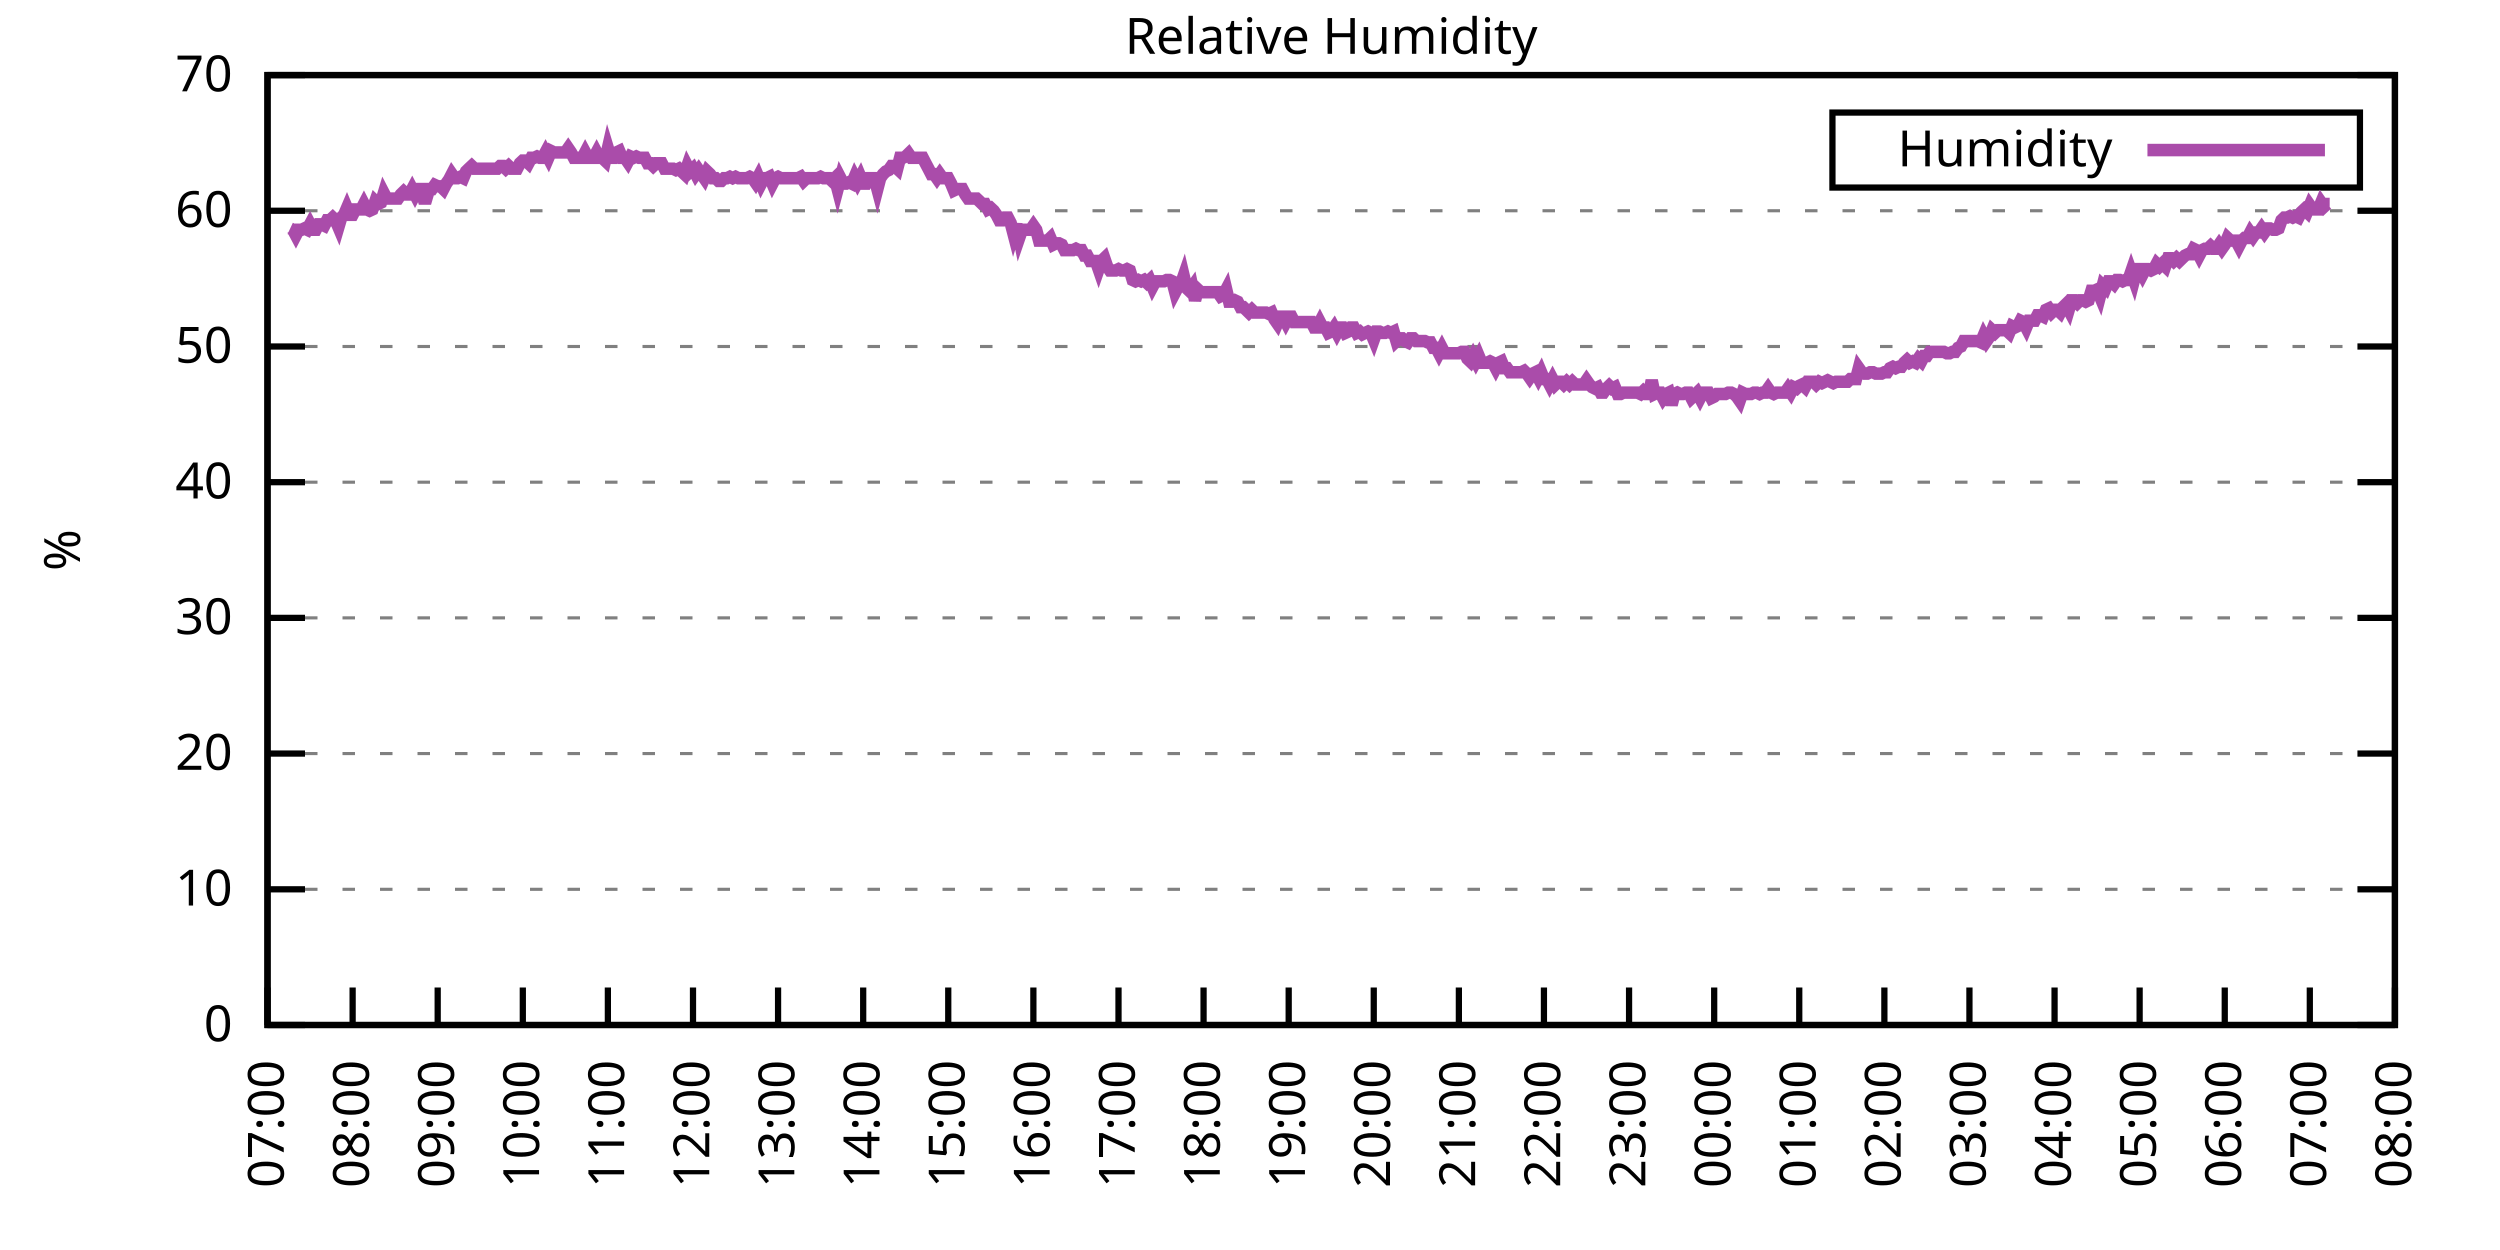
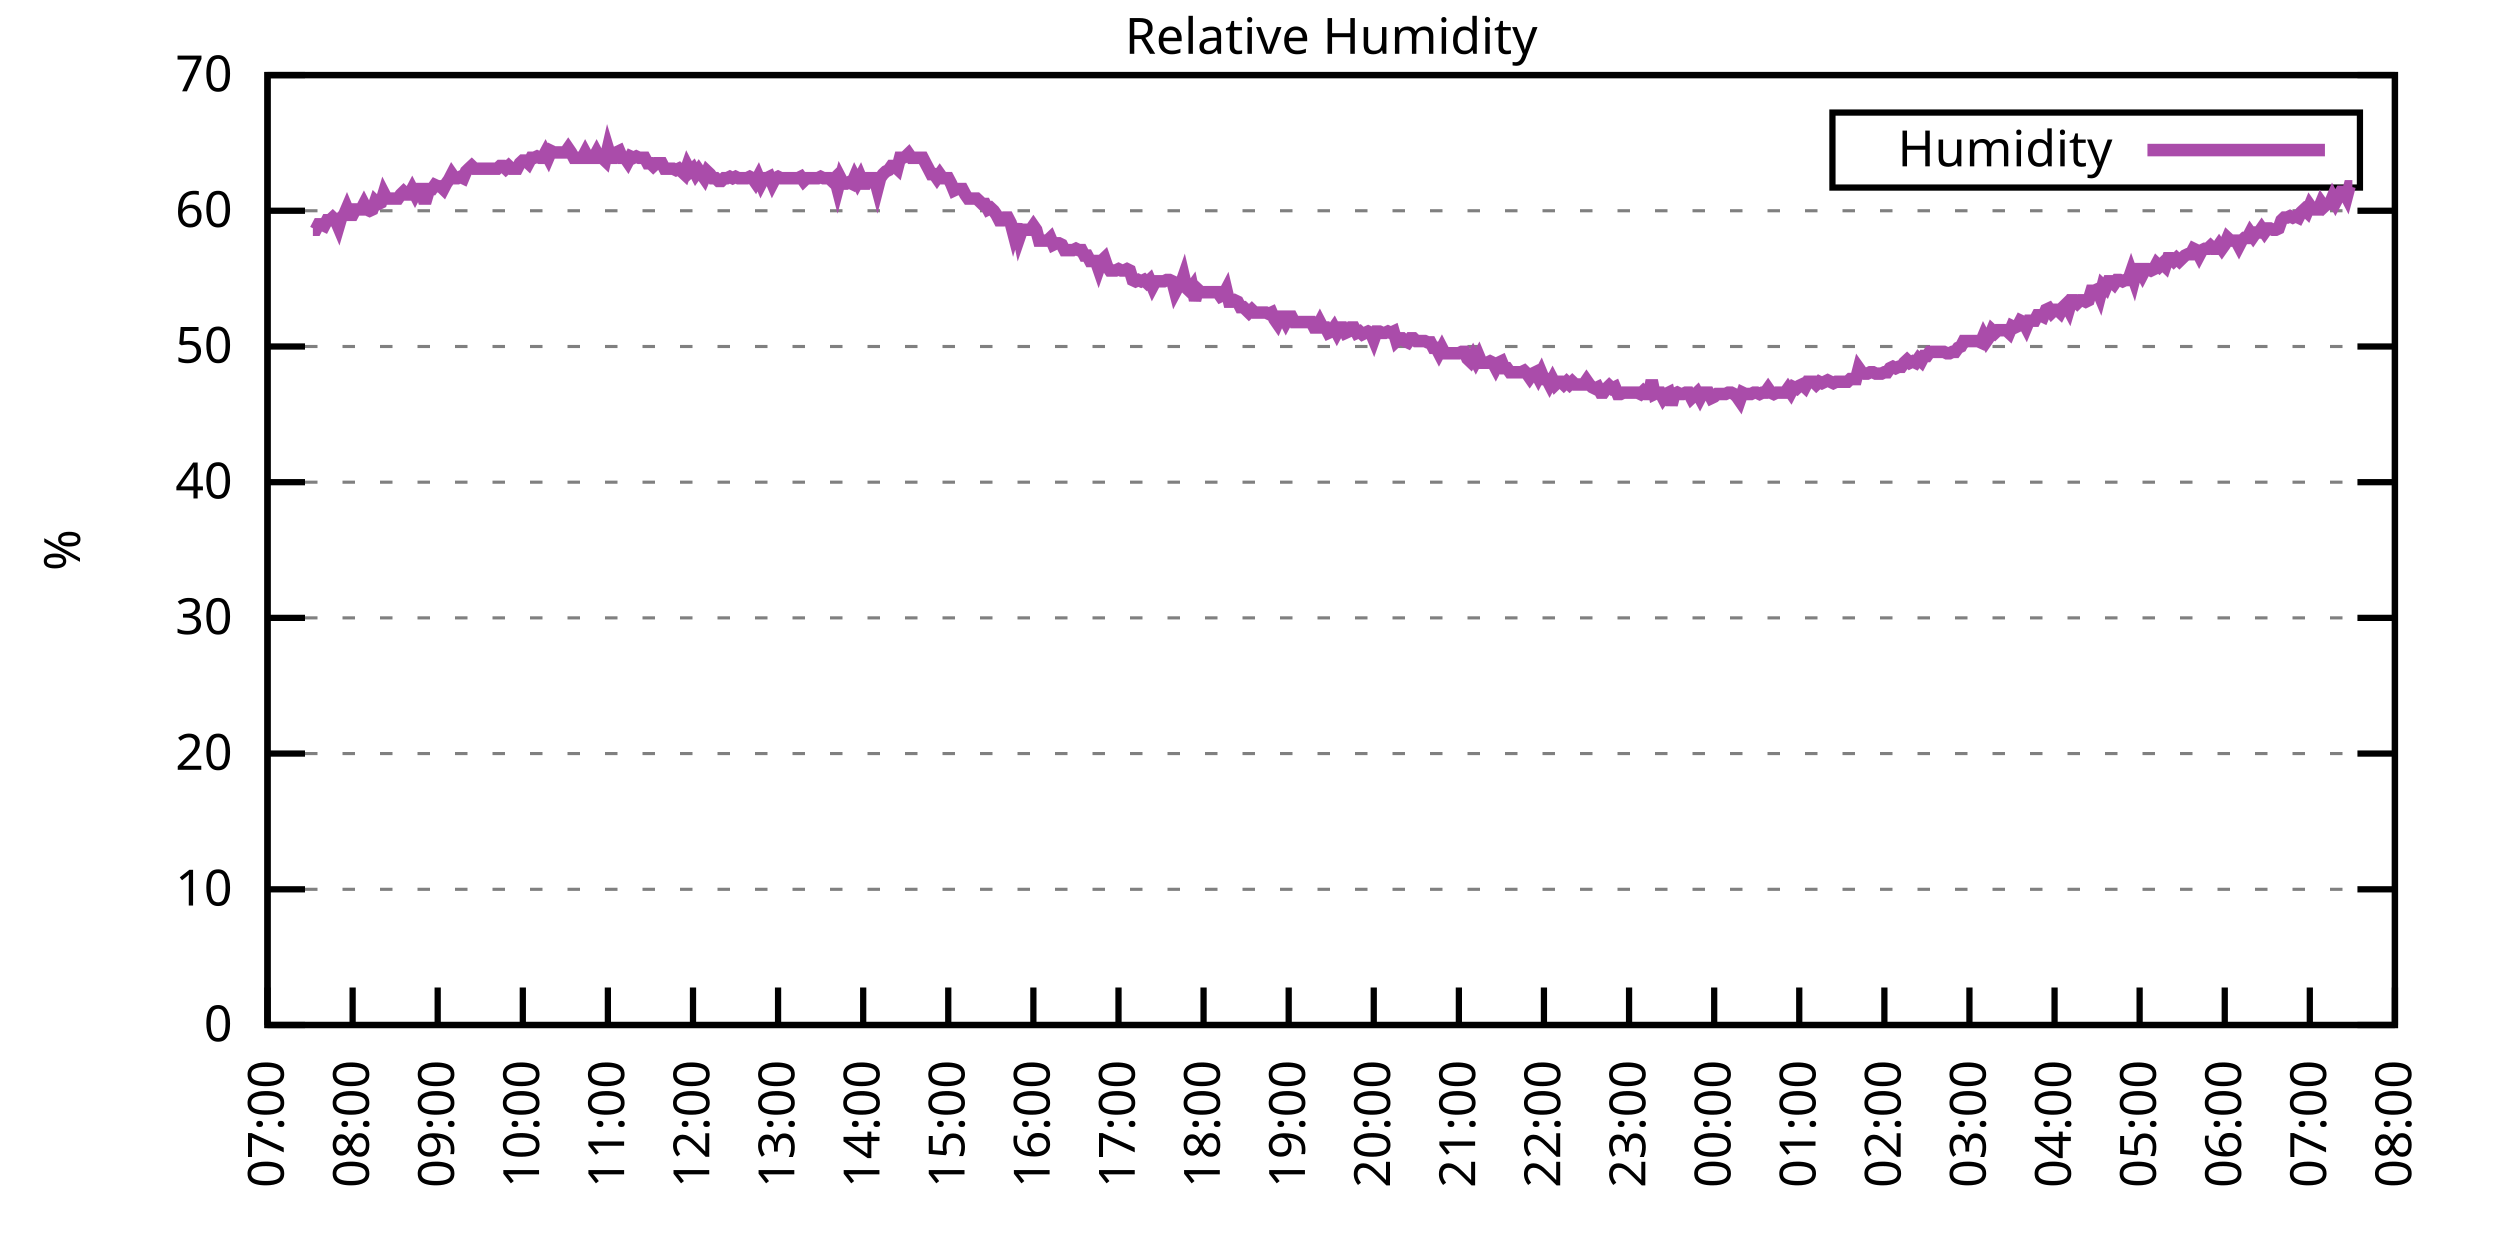
<svg xmlns="http://www.w3.org/2000/svg" xmlns:xlink="http://www.w3.org/1999/xlink" width="400" height="200" viewBox="0 0 400 200">
  <g id="gnuplot_canvas">
    <rect x="0" y="0" width="400" height="200" fill="none" />
    <defs>
      <circle id="gpDot" r="0.5" stroke-width="0.5" stroke="currentColor" />
      <path id="gpPt0" stroke-width="0.333" stroke="currentColor" d="M-1,0 h2 M0,-1 v2" />
      <path id="gpPt1" stroke-width="0.333" stroke="currentColor" d="M-1,-1 L1,1 M1,-1 L-1,1" />
      <path id="gpPt2" stroke-width="0.333" stroke="currentColor" d="M-1,0 L1,0 M0,-1 L0,1 M-1,-1 L1,1 M-1,1 L1,-1" />
      <rect id="gpPt3" stroke-width="0.333" stroke="currentColor" x="-1" y="-1" width="2" height="2" />
      <rect id="gpPt4" stroke-width="0.333" stroke="currentColor" fill="currentColor" x="-1" y="-1" width="2" height="2" />
      <circle id="gpPt5" stroke-width="0.333" stroke="currentColor" cx="0" cy="0" r="1" />
      <use xlink:href="#gpPt5" id="gpPt6" fill="currentColor" stroke="none" />
      <path id="gpPt7" stroke-width="0.333" stroke="currentColor" d="M0,-1.33 L-1.33,0.67 L1.33,0.67 z" />
      <use xlink:href="#gpPt7" id="gpPt8" fill="currentColor" stroke="none" />
      <use xlink:href="#gpPt7" id="gpPt9" stroke="currentColor" transform="rotate(180)" />
      <use xlink:href="#gpPt9" id="gpPt10" fill="currentColor" stroke="none" />
      <use xlink:href="#gpPt3" id="gpPt11" stroke="currentColor" transform="rotate(45)" />
      <use xlink:href="#gpPt11" id="gpPt12" fill="currentColor" stroke="none" />
      <path id="gpPt13" stroke-width="0.333" stroke="currentColor" d="M0,1.330 L1.265,0.411 L0.782,-1.067 L-0.782,-1.076 L-1.265,0.411 z" />
      <use xlink:href="#gpPt13" id="gpPt14" fill="currentColor" stroke="none" />
      <filter id="textbox" filterUnits="objectBoundingBox" x="0" y="0" height="1" width="1">
        <feFlood flood-color="white" flood-opacity="1" result="bgnd" />
        <feComposite in="SourceGraphic" in2="bgnd" operator="atop" />
      </filter>
      <filter id="greybox" filterUnits="objectBoundingBox" x="0" y="0" height="1" width="1">
        <feFlood flood-color="lightgrey" flood-opacity="1" result="grey" />
        <feComposite in="SourceGraphic" in2="grey" operator="atop" />
      </filter>
    </defs>
    <g fill="none" color="white" stroke="currentColor" stroke-width="1.00" stroke-linecap="butt" stroke-linejoin="miter">
</g>
    <g fill="none" color="black" stroke="currentColor" stroke-width="1.00" stroke-linecap="butt" stroke-linejoin="miter">
      <g stroke="none" shape-rendering="crispEdges">
        <polygon fill="rgb(255, 255, 255)" points="42.80,164.00 383.18,164.00 383.18,12.02 42.80,12.02 " />
      </g>
    </g>
    <g fill="none" color="black" stroke="currentColor" stroke-width="1.00" stroke-linecap="butt" stroke-linejoin="miter">
</g>
    <g fill="none" color="black" stroke="black" stroke-width="0.50" stroke-linecap="butt" stroke-linejoin="miter">
</g>
    <g fill="none" color="gray" stroke="currentColor" stroke-width="0.50" stroke-linecap="butt" stroke-linejoin="miter">
      <path stroke="gray" stroke-dasharray="2,4" class="gridline" d="M42.80,164.00 L383.19,164.00  " />
    </g>
    <g fill="none" color="gray" stroke="gray" stroke-width="1.00" stroke-linecap="butt" stroke-linejoin="miter">
</g>
    <g fill="none" color="black" stroke="currentColor" stroke-width="1.00" stroke-linecap="butt" stroke-linejoin="miter">
      <path stroke="black" d="M42.80,164.00 L48.80,164.00 M383.19,164.00 L377.19,164.00  " />
      <g transform="translate(37.20,166.60)" stroke="none" fill="black" font-family="Sans" font-size="8.00" text-anchor="end">
        <text>
          <tspan font-family="Sans"> 0</tspan>
        </text>
      </g>
    </g>
    <g fill="none" color="black" stroke="currentColor" stroke-width="1.00" stroke-linecap="butt" stroke-linejoin="miter">
</g>
    <g fill="none" color="black" stroke="black" stroke-width="0.50" stroke-linecap="butt" stroke-linejoin="miter">
</g>
    <g fill="none" color="gray" stroke="currentColor" stroke-width="0.50" stroke-linecap="butt" stroke-linejoin="miter">
      <path stroke="gray" stroke-dasharray="2,4" class="gridline" d="M42.80,142.29 L383.19,142.29  " />
    </g>
    <g fill="none" color="gray" stroke="gray" stroke-width="1.00" stroke-linecap="butt" stroke-linejoin="miter">
</g>
    <g fill="none" color="black" stroke="currentColor" stroke-width="1.00" stroke-linecap="butt" stroke-linejoin="miter">
      <path stroke="black" d="M42.80,142.29 L48.80,142.29 M383.19,142.29 L377.19,142.29  " />
      <g transform="translate(37.20,144.89)" stroke="none" fill="black" font-family="Sans" font-size="8.00" text-anchor="end">
        <text>
          <tspan font-family="Sans"> 10</tspan>
        </text>
      </g>
    </g>
    <g fill="none" color="black" stroke="currentColor" stroke-width="1.00" stroke-linecap="butt" stroke-linejoin="miter">
</g>
    <g fill="none" color="black" stroke="black" stroke-width="0.50" stroke-linecap="butt" stroke-linejoin="miter">
</g>
    <g fill="none" color="gray" stroke="currentColor" stroke-width="0.50" stroke-linecap="butt" stroke-linejoin="miter">
      <path stroke="gray" stroke-dasharray="2,4" class="gridline" d="M42.80,120.57 L383.19,120.57  " />
    </g>
    <g fill="none" color="gray" stroke="gray" stroke-width="1.00" stroke-linecap="butt" stroke-linejoin="miter">
</g>
    <g fill="none" color="black" stroke="currentColor" stroke-width="1.00" stroke-linecap="butt" stroke-linejoin="miter">
      <path stroke="black" d="M42.80,120.57 L48.80,120.57 M383.19,120.57 L377.19,120.57  " />
      <g transform="translate(37.20,123.17)" stroke="none" fill="black" font-family="Sans" font-size="8.00" text-anchor="end">
        <text>
          <tspan font-family="Sans"> 20</tspan>
        </text>
      </g>
    </g>
    <g fill="none" color="black" stroke="currentColor" stroke-width="1.00" stroke-linecap="butt" stroke-linejoin="miter">
</g>
    <g fill="none" color="black" stroke="black" stroke-width="0.50" stroke-linecap="butt" stroke-linejoin="miter">
</g>
    <g fill="none" color="gray" stroke="currentColor" stroke-width="0.50" stroke-linecap="butt" stroke-linejoin="miter">
      <path stroke="gray" stroke-dasharray="2,4" class="gridline" d="M42.80,98.86 L383.19,98.86  " />
    </g>
    <g fill="none" color="gray" stroke="gray" stroke-width="1.00" stroke-linecap="butt" stroke-linejoin="miter">
</g>
    <g fill="none" color="black" stroke="currentColor" stroke-width="1.00" stroke-linecap="butt" stroke-linejoin="miter">
      <path stroke="black" d="M42.80,98.86 L48.80,98.86 M383.19,98.86 L377.19,98.86  " />
      <g transform="translate(37.20,101.46)" stroke="none" fill="black" font-family="Sans" font-size="8.00" text-anchor="end">
        <text>
          <tspan font-family="Sans"> 30</tspan>
        </text>
      </g>
    </g>
    <g fill="none" color="black" stroke="currentColor" stroke-width="1.00" stroke-linecap="butt" stroke-linejoin="miter">
</g>
    <g fill="none" color="black" stroke="black" stroke-width="0.50" stroke-linecap="butt" stroke-linejoin="miter">
</g>
    <g fill="none" color="gray" stroke="currentColor" stroke-width="0.50" stroke-linecap="butt" stroke-linejoin="miter">
      <path stroke="gray" stroke-dasharray="2,4" class="gridline" d="M42.80,77.15 L383.19,77.15  " />
    </g>
    <g fill="none" color="gray" stroke="gray" stroke-width="1.00" stroke-linecap="butt" stroke-linejoin="miter">
</g>
    <g fill="none" color="black" stroke="currentColor" stroke-width="1.00" stroke-linecap="butt" stroke-linejoin="miter">
      <path stroke="black" d="M42.80,77.15 L48.80,77.15 M383.19,77.15 L377.19,77.15  " />
      <g transform="translate(37.20,79.75)" stroke="none" fill="black" font-family="Sans" font-size="8.00" text-anchor="end">
        <text>
          <tspan font-family="Sans"> 40</tspan>
        </text>
      </g>
    </g>
    <g fill="none" color="black" stroke="currentColor" stroke-width="1.00" stroke-linecap="butt" stroke-linejoin="miter">
</g>
    <g fill="none" color="black" stroke="black" stroke-width="0.50" stroke-linecap="butt" stroke-linejoin="miter">
</g>
    <g fill="none" color="gray" stroke="currentColor" stroke-width="0.50" stroke-linecap="butt" stroke-linejoin="miter">
      <path stroke="gray" stroke-dasharray="2,4" class="gridline" d="M42.80,55.44 L383.19,55.44  " />
    </g>
    <g fill="none" color="gray" stroke="gray" stroke-width="1.00" stroke-linecap="butt" stroke-linejoin="miter">
</g>
    <g fill="none" color="black" stroke="currentColor" stroke-width="1.00" stroke-linecap="butt" stroke-linejoin="miter">
      <path stroke="black" d="M42.80,55.44 L48.80,55.44 M383.19,55.44 L377.19,55.44  " />
      <g transform="translate(37.20,58.04)" stroke="none" fill="black" font-family="Sans" font-size="8.00" text-anchor="end">
        <text>
          <tspan font-family="Sans"> 50</tspan>
        </text>
      </g>
    </g>
    <g fill="none" color="black" stroke="currentColor" stroke-width="1.00" stroke-linecap="butt" stroke-linejoin="miter">
</g>
    <g fill="none" color="black" stroke="black" stroke-width="0.50" stroke-linecap="butt" stroke-linejoin="miter">
</g>
    <g fill="none" color="gray" stroke="currentColor" stroke-width="0.50" stroke-linecap="butt" stroke-linejoin="miter">
      <path stroke="gray" stroke-dasharray="2,4" class="gridline" d="M42.80,33.72 L383.19,33.72  " />
    </g>
    <g fill="none" color="gray" stroke="gray" stroke-width="1.00" stroke-linecap="butt" stroke-linejoin="miter">
</g>
    <g fill="none" color="black" stroke="currentColor" stroke-width="1.00" stroke-linecap="butt" stroke-linejoin="miter">
      <path stroke="black" d="M42.80,33.72 L48.80,33.72 M383.19,33.72 L377.19,33.72  " />
      <g transform="translate(37.20,36.32)" stroke="none" fill="black" font-family="Sans" font-size="8.00" text-anchor="end">
        <text>
          <tspan font-family="Sans"> 60</tspan>
        </text>
      </g>
    </g>
    <g fill="none" color="black" stroke="currentColor" stroke-width="1.00" stroke-linecap="butt" stroke-linejoin="miter">
</g>
    <g fill="none" color="black" stroke="black" stroke-width="0.50" stroke-linecap="butt" stroke-linejoin="miter">
</g>
    <g fill="none" color="gray" stroke="currentColor" stroke-width="0.50" stroke-linecap="butt" stroke-linejoin="miter">
      <path stroke="gray" stroke-dasharray="2,4" class="gridline" d="M42.80,12.01 L383.19,12.01  " />
    </g>
    <g fill="none" color="gray" stroke="gray" stroke-width="1.00" stroke-linecap="butt" stroke-linejoin="miter">
</g>
    <g fill="none" color="black" stroke="currentColor" stroke-width="1.00" stroke-linecap="butt" stroke-linejoin="miter">
      <path stroke="black" d="M42.80,12.01 L48.80,12.01 M383.19,12.01 L377.19,12.01  " />
      <g transform="translate(37.20,14.61)" stroke="none" fill="black" font-family="Sans" font-size="8.00" text-anchor="end">
        <text>
          <tspan font-family="Sans"> 70</tspan>
        </text>
      </g>
    </g>
    <g fill="none" color="black" stroke="currentColor" stroke-width="1.00" stroke-linecap="butt" stroke-linejoin="miter">
      <path stroke="black" d="M42.80,164.00 L42.80,158.00  " />
      <g transform="translate(45.40,169.60) rotate(270.00)" stroke="none" fill="black" font-family="Sans" font-size="8.00" text-anchor="end">
        <text>
          <tspan font-family="Sans">07:00</tspan>
        </text>
      </g>
    </g>
    <g fill="none" color="black" stroke="currentColor" stroke-width="1.00" stroke-linecap="butt" stroke-linejoin="miter">
      <path stroke="black" d="M56.42,164.00 L56.42,158.00  " />
      <g transform="translate(59.02,169.60) rotate(270.00)" stroke="none" fill="black" font-family="Sans" font-size="8.00" text-anchor="end">
        <text>
          <tspan font-family="Sans">08:00</tspan>
        </text>
      </g>
    </g>
    <g fill="none" color="black" stroke="currentColor" stroke-width="1.00" stroke-linecap="butt" stroke-linejoin="miter">
      <path stroke="black" d="M70.03,164.00 L70.03,158.00  " />
      <g transform="translate(72.63,169.60) rotate(270.00)" stroke="none" fill="black" font-family="Sans" font-size="8.00" text-anchor="end">
        <text>
          <tspan font-family="Sans">09:00</tspan>
        </text>
      </g>
    </g>
    <g fill="none" color="black" stroke="currentColor" stroke-width="1.00" stroke-linecap="butt" stroke-linejoin="miter">
      <path stroke="black" d="M83.65,164.00 L83.65,158.00  " />
      <g transform="translate(86.25,169.60) rotate(270.00)" stroke="none" fill="black" font-family="Sans" font-size="8.00" text-anchor="end">
        <text>
          <tspan font-family="Sans">10:00</tspan>
        </text>
      </g>
    </g>
    <g fill="none" color="black" stroke="currentColor" stroke-width="1.00" stroke-linecap="butt" stroke-linejoin="miter">
      <path stroke="black" d="M97.26,164.00 L97.26,158.00  " />
      <g transform="translate(99.86,169.60) rotate(270.00)" stroke="none" fill="black" font-family="Sans" font-size="8.00" text-anchor="end">
        <text>
          <tspan font-family="Sans">11:00</tspan>
        </text>
      </g>
    </g>
    <g fill="none" color="black" stroke="currentColor" stroke-width="1.00" stroke-linecap="butt" stroke-linejoin="miter">
      <path stroke="black" d="M110.88,164.00 L110.88,158.00  " />
      <g transform="translate(113.48,169.60) rotate(270.00)" stroke="none" fill="black" font-family="Sans" font-size="8.00" text-anchor="end">
        <text>
          <tspan font-family="Sans">12:00</tspan>
        </text>
      </g>
    </g>
    <g fill="none" color="black" stroke="currentColor" stroke-width="1.00" stroke-linecap="butt" stroke-linejoin="miter">
      <path stroke="black" d="M124.49,164.00 L124.49,158.00  " />
      <g transform="translate(127.09,169.60) rotate(270.00)" stroke="none" fill="black" font-family="Sans" font-size="8.00" text-anchor="end">
        <text>
          <tspan font-family="Sans">13:00</tspan>
        </text>
      </g>
    </g>
    <g fill="none" color="black" stroke="currentColor" stroke-width="1.00" stroke-linecap="butt" stroke-linejoin="miter">
      <path stroke="black" d="M138.11,164.00 L138.11,158.00  " />
      <g transform="translate(140.71,169.60) rotate(270.00)" stroke="none" fill="black" font-family="Sans" font-size="8.00" text-anchor="end">
        <text>
          <tspan font-family="Sans">14:00</tspan>
        </text>
      </g>
    </g>
    <g fill="none" color="black" stroke="currentColor" stroke-width="1.00" stroke-linecap="butt" stroke-linejoin="miter">
      <path stroke="black" d="M151.72,164.00 L151.72,158.00  " />
      <g transform="translate(154.32,169.60) rotate(270.00)" stroke="none" fill="black" font-family="Sans" font-size="8.00" text-anchor="end">
        <text>
          <tspan font-family="Sans">15:00</tspan>
        </text>
      </g>
    </g>
    <g fill="none" color="black" stroke="currentColor" stroke-width="1.00" stroke-linecap="butt" stroke-linejoin="miter">
      <path stroke="black" d="M165.34,164.00 L165.34,158.00  " />
      <g transform="translate(167.94,169.60) rotate(270.00)" stroke="none" fill="black" font-family="Sans" font-size="8.00" text-anchor="end">
        <text>
          <tspan font-family="Sans">16:00</tspan>
        </text>
      </g>
    </g>
    <g fill="none" color="black" stroke="currentColor" stroke-width="1.00" stroke-linecap="butt" stroke-linejoin="miter">
      <path stroke="black" d="M178.96,164.00 L178.96,158.00  " />
      <g transform="translate(181.56,169.60) rotate(270.00)" stroke="none" fill="black" font-family="Sans" font-size="8.00" text-anchor="end">
        <text>
          <tspan font-family="Sans">17:00</tspan>
        </text>
      </g>
    </g>
    <g fill="none" color="black" stroke="currentColor" stroke-width="1.00" stroke-linecap="butt" stroke-linejoin="miter">
      <path stroke="black" d="M192.57,164.00 L192.57,158.00  " />
      <g transform="translate(195.17,169.60) rotate(270.00)" stroke="none" fill="black" font-family="Sans" font-size="8.00" text-anchor="end">
        <text>
          <tspan font-family="Sans">18:00</tspan>
        </text>
      </g>
    </g>
    <g fill="none" color="black" stroke="currentColor" stroke-width="1.00" stroke-linecap="butt" stroke-linejoin="miter">
      <path stroke="black" d="M206.19,164.00 L206.19,158.00  " />
      <g transform="translate(208.79,169.60) rotate(270.00)" stroke="none" fill="black" font-family="Sans" font-size="8.00" text-anchor="end">
        <text>
          <tspan font-family="Sans">19:00</tspan>
        </text>
      </g>
    </g>
    <g fill="none" color="black" stroke="currentColor" stroke-width="1.00" stroke-linecap="butt" stroke-linejoin="miter">
      <path stroke="black" d="M219.80,164.00 L219.80,158.00  " />
      <g transform="translate(222.40,169.60) rotate(270.00)" stroke="none" fill="black" font-family="Sans" font-size="8.00" text-anchor="end">
        <text>
          <tspan font-family="Sans">20:00</tspan>
        </text>
      </g>
    </g>
    <g fill="none" color="black" stroke="currentColor" stroke-width="1.00" stroke-linecap="butt" stroke-linejoin="miter">
      <path stroke="black" d="M233.42,164.00 L233.42,158.00  " />
      <g transform="translate(236.02,169.60) rotate(270.00)" stroke="none" fill="black" font-family="Sans" font-size="8.00" text-anchor="end">
        <text>
          <tspan font-family="Sans">21:00</tspan>
        </text>
      </g>
    </g>
    <g fill="none" color="black" stroke="currentColor" stroke-width="1.00" stroke-linecap="butt" stroke-linejoin="miter">
      <path stroke="black" d="M247.03,164.00 L247.03,158.00  " />
      <g transform="translate(249.63,169.60) rotate(270.00)" stroke="none" fill="black" font-family="Sans" font-size="8.00" text-anchor="end">
        <text>
          <tspan font-family="Sans">22:00</tspan>
        </text>
      </g>
    </g>
    <g fill="none" color="black" stroke="currentColor" stroke-width="1.00" stroke-linecap="butt" stroke-linejoin="miter">
      <path stroke="black" d="M260.65,164.00 L260.65,158.00  " />
      <g transform="translate(263.25,169.60) rotate(270.00)" stroke="none" fill="black" font-family="Sans" font-size="8.00" text-anchor="end">
        <text>
          <tspan font-family="Sans">23:00</tspan>
        </text>
      </g>
    </g>
    <g fill="none" color="black" stroke="currentColor" stroke-width="1.00" stroke-linecap="butt" stroke-linejoin="miter">
      <path stroke="black" d="M274.27,164.00 L274.27,158.00  " />
      <g transform="translate(276.87,169.60) rotate(270.00)" stroke="none" fill="black" font-family="Sans" font-size="8.00" text-anchor="end">
        <text>
          <tspan font-family="Sans">00:00</tspan>
        </text>
      </g>
    </g>
    <g fill="none" color="black" stroke="currentColor" stroke-width="1.00" stroke-linecap="butt" stroke-linejoin="miter">
      <path stroke="black" d="M287.88,164.00 L287.88,158.00  " />
      <g transform="translate(290.48,169.60) rotate(270.00)" stroke="none" fill="black" font-family="Sans" font-size="8.00" text-anchor="end">
        <text>
          <tspan font-family="Sans">01:00</tspan>
        </text>
      </g>
    </g>
    <g fill="none" color="black" stroke="currentColor" stroke-width="1.00" stroke-linecap="butt" stroke-linejoin="miter">
      <path stroke="black" d="M301.50,164.00 L301.50,158.00  " />
      <g transform="translate(304.10,169.60) rotate(270.00)" stroke="none" fill="black" font-family="Sans" font-size="8.00" text-anchor="end">
        <text>
          <tspan font-family="Sans">02:00</tspan>
        </text>
      </g>
    </g>
    <g fill="none" color="black" stroke="currentColor" stroke-width="1.00" stroke-linecap="butt" stroke-linejoin="miter">
      <path stroke="black" d="M315.11,164.00 L315.11,158.00  " />
      <g transform="translate(317.71,169.60) rotate(270.00)" stroke="none" fill="black" font-family="Sans" font-size="8.00" text-anchor="end">
        <text>
          <tspan font-family="Sans">03:00</tspan>
        </text>
      </g>
    </g>
    <g fill="none" color="black" stroke="currentColor" stroke-width="1.00" stroke-linecap="butt" stroke-linejoin="miter">
      <path stroke="black" d="M328.73,164.00 L328.73,158.00  " />
      <g transform="translate(331.33,169.60) rotate(270.00)" stroke="none" fill="black" font-family="Sans" font-size="8.00" text-anchor="end">
        <text>
          <tspan font-family="Sans">04:00</tspan>
        </text>
      </g>
    </g>
    <g fill="none" color="black" stroke="currentColor" stroke-width="1.00" stroke-linecap="butt" stroke-linejoin="miter">
      <path stroke="black" d="M342.34,164.00 L342.34,158.00  " />
      <g transform="translate(344.94,169.60) rotate(270.00)" stroke="none" fill="black" font-family="Sans" font-size="8.00" text-anchor="end">
        <text>
          <tspan font-family="Sans">05:00</tspan>
        </text>
      </g>
    </g>
    <g fill="none" color="black" stroke="currentColor" stroke-width="1.00" stroke-linecap="butt" stroke-linejoin="miter">
      <path stroke="black" d="M355.96,164.00 L355.96,158.00  " />
      <g transform="translate(358.56,169.60) rotate(270.00)" stroke="none" fill="black" font-family="Sans" font-size="8.00" text-anchor="end">
        <text>
          <tspan font-family="Sans">06:00</tspan>
        </text>
      </g>
    </g>
    <g fill="none" color="black" stroke="currentColor" stroke-width="1.00" stroke-linecap="butt" stroke-linejoin="miter">
      <path stroke="black" d="M369.57,164.00 L369.57,158.00  " />
      <g transform="translate(372.17,169.60) rotate(270.00)" stroke="none" fill="black" font-family="Sans" font-size="8.00" text-anchor="end">
        <text>
          <tspan font-family="Sans">07:00</tspan>
        </text>
      </g>
    </g>
    <g fill="none" color="black" stroke="currentColor" stroke-width="1.00" stroke-linecap="butt" stroke-linejoin="miter">
      <path stroke="black" d="M383.19,164.00 L383.19,158.00  " />
      <g transform="translate(385.79,169.60) rotate(270.00)" stroke="none" fill="black" font-family="Sans" font-size="8.00" text-anchor="end">
        <text>
          <tspan font-family="Sans">08:00</tspan>
        </text>
      </g>
    </g>
    <g fill="none" color="black" stroke="currentColor" stroke-width="1.00" stroke-linecap="butt" stroke-linejoin="miter">
</g>
    <g fill="none" color="black" stroke="currentColor" stroke-width="1.00" stroke-linecap="butt" stroke-linejoin="miter">
      <path stroke="black" d="M42.80,12.01 L42.80,164.00 L383.19,164.00 L383.19,12.01 L42.80,12.01 Z  " />
    </g>
    <g fill="none" color="black" stroke="currentColor" stroke-width="1.00" stroke-linecap="butt" stroke-linejoin="miter">
</g>
    <g fill="none" color="black" stroke="currentColor" stroke-width="1.00" stroke-linecap="butt" stroke-linejoin="miter">
      <path stroke="black" d="M293.19,30.01 L293.19,18.01 L377.59,18.01 L377.59,30.01 L293.19,30.01 Z  " />
    </g>
    <g id="Relative_Humidity_plot_1">
      <g fill="none" color="white" stroke="black" stroke-width="2.00" stroke-linecap="butt" stroke-linejoin="miter">
</g>
      <g fill="none" color="black" stroke="currentColor" stroke-width="2.00" stroke-linecap="butt" stroke-linejoin="miter">
        <g transform="translate(337.99,26.61)" stroke="none" fill="black" font-family="Sans" font-size="8.00" text-anchor="end">
          <text>
            <tspan font-family="Sans">Humidity</tspan>
          </text>
        </g>
      </g>
      <g fill="none" color="black" stroke="currentColor" stroke-width="2.00" stroke-linecap="butt" stroke-linejoin="miter">
-         <path stroke="rgb(170,  76, 170)" d="M343.59,24.01 L371.99,24.01 M46.43,36.55 L46.88,36.76 L47.34,37.63 L47.79,36.76 L48.25,36.76 L48.70,36.55   L49.15,36.76 L49.61,35.89 L50.06,36.76 L50.52,36.76 L50.97,35.89 L51.42,35.89 L51.88,36.11 L52.33,35.24   L52.78,35.24 L53.24,34.81 L53.69,35.24 L54.15,36.33 L54.60,34.81 L55.05,34.37 L55.51,33.29 L55.96,34.37   L56.42,34.37 L56.87,33.51 L57.32,33.51 L57.78,33.51 L58.23,32.64 L58.68,33.51 L59.14,33.72 L59.59,33.51   L60.05,32.20 L60.50,32.64 L60.95,32.42 L61.41,30.90 L61.86,31.77 L62.32,31.77 L62.77,31.77 L63.22,31.77   L63.68,31.77 L64.13,31.12 L64.58,30.68 L65.04,31.12 L65.49,31.12 L65.95,30.25 L66.40,31.12 L66.85,30.25   L67.31,30.25 L67.76,31.77 L68.22,31.77 L68.67,30.25 L69.12,30.25 L69.58,29.60 L70.03,29.81 L70.49,29.81   L70.94,30.25 L71.39,29.38 L71.85,28.73 L72.30,27.86 L72.75,28.51 L73.21,28.51 L73.66,28.29 L74.12,28.51   L74.57,27.43 L75.02,26.99 L75.48,26.56 L75.93,26.99 L76.39,26.99 L76.84,26.99 L77.29,26.99 L77.75,26.99   L78.20,26.99 L78.65,26.99 L79.11,26.99 L79.56,26.99 L80.02,26.56 L80.47,26.56 L80.92,26.99 L81.38,26.56   L81.83,26.99 L82.29,26.99 L82.74,26.99 L83.19,26.12 L83.65,25.69 L84.10,25.69 L84.55,26.12 L85.01,25.25   L85.46,25.25 L85.92,25.04 L86.37,25.25 L86.82,25.25 L87.28,24.39 L87.73,25.25 L88.19,24.17 L88.64,24.39   L89.09,24.39 L89.55,24.39 L90.00,24.39 L90.45,24.39 L90.91,23.73 L91.36,24.39 L91.82,25.25 L92.27,25.25   L92.72,25.25 L93.18,25.25 L93.63,24.39 L94.09,25.25 L94.54,25.25 L94.99,25.25 L95.45,24.39 L95.90,25.25   L96.35,25.25 L96.81,25.69 L97.26,23.73 L97.72,25.25 L98.17,25.25 L98.62,24.39 L99.08,24.17 L99.53,25.25   L99.99,25.25 L100.44,25.91 L100.89,25.04 L101.35,25.25 L101.80,25.04 L102.25,25.25 L102.71,25.25 L103.16,25.25   L103.62,26.12 L104.07,26.12 L104.52,26.56 L104.98,26.12 L105.43,26.12 L105.89,26.12 L106.34,26.99 L106.79,26.99   L107.25,26.99 L107.70,26.99 L108.15,27.21 L108.61,26.99 L109.06,27.43 L109.52,27.86 L109.97,26.56 L110.42,27.43   L110.88,26.99 L111.33,27.86 L111.79,27.21 L112.24,27.86 L112.69,28.51 L113.15,27.43 L113.60,27.86 L114.05,28.51   L114.51,28.51 L114.96,28.95 L115.42,28.95 L115.87,28.51 L116.32,28.51 L116.78,28.29 L117.23,28.51 L117.69,28.29   L118.14,28.51 L118.59,28.51 L119.05,28.51 L119.50,28.51 L119.96,28.29 L120.41,28.51 L120.86,29.16 L121.32,28.29   L121.77,29.38 L122.22,28.51 L122.68,28.51 L123.13,28.29 L123.59,29.38 L124.04,28.51 L124.49,28.29 L124.95,28.51   L125.40,28.51 L125.86,28.51 L126.31,28.51 L126.76,28.51 L127.22,28.51 L127.67,28.51 L128.12,28.29 L128.58,28.95   L129.03,28.51 L129.49,28.51 L129.94,28.51 L130.39,28.51 L130.85,28.51 L131.30,28.29 L131.76,28.51 L132.21,28.51   L132.66,28.51 L133.12,28.95 L133.57,28.51 L134.02,30.25 L134.48,28.51 L134.93,29.38 L135.39,29.38 L135.84,29.16   L136.29,29.38 L136.75,28.29 L137.20,29.16 L137.66,28.29 L138.11,29.38 L138.56,29.38 L139.02,28.51 L139.47,28.51   L139.92,28.51 L140.38,30.25 L140.83,28.51 L141.29,27.86 L141.74,27.43 L142.19,27.21 L142.65,26.56 L143.10,26.56   L143.56,26.99 L144.01,25.25 L144.46,25.25 L144.92,25.04 L145.37,24.60 L145.82,25.25 L146.28,25.25 L146.73,25.25   L147.19,25.25 L147.64,25.25 L148.09,26.12 L148.55,26.99 L149.00,27.86 L149.46,27.86 L149.91,28.51 L150.36,27.86   L150.82,28.51 L151.27,28.51 L151.72,28.51 L152.18,29.38 L152.63,30.47 L153.09,30.25 L153.54,30.25 L153.99,30.25   L154.45,31.12 L154.90,31.77 L155.36,31.77 L155.81,31.77 L156.26,31.77 L156.72,32.20 L157.17,32.64 L157.62,32.64   L158.08,33.51 L158.53,33.29 L158.99,33.72 L159.44,34.37 L159.89,35.24 L160.35,35.24 L160.80,34.81 L161.26,34.81   L161.71,35.68 L162.16,37.41 L162.62,35.89 L163.07,38.07 L163.52,36.76 L163.98,36.76 L164.43,36.76 L164.89,36.76   L165.34,36.11 L165.79,36.76 L166.25,38.50 L166.70,38.50 L167.16,38.50 L167.61,38.50 L168.06,38.07 L168.52,39.15   L168.97,38.93 L169.43,38.93 L169.88,39.15 L170.33,40.02 L170.79,40.02 L171.24,40.02 L171.69,40.02 L172.15,39.80   L172.60,40.02 L173.06,40.02 L173.51,40.89 L173.96,40.89 L174.42,41.76 L174.87,41.76 L175.33,41.76 L175.78,43.06   L176.23,41.76 L176.69,41.32 L177.14,42.63 L177.59,43.28 L178.05,43.28 L178.50,43.28 L178.96,43.06 L179.41,43.28   L179.86,43.28 L180.32,43.06 L180.77,43.28 L181.23,44.80 L181.68,45.01 L182.13,44.80 L182.59,45.01 L183.04,44.80   L183.49,45.23 L183.95,44.80 L184.40,45.88 L184.86,45.01 L185.31,45.01 L185.76,45.01 L186.22,45.01 L186.67,44.80   L187.13,44.80 L187.58,45.01 L188.03,46.75 L188.49,45.88 L188.94,45.45 L189.39,44.15 L189.85,46.10 L190.30,46.53   L190.76,45.88 L191.21,48.05 L191.66,46.32 L192.12,46.75 L192.57,46.75 L193.03,46.75 L193.48,46.75 L193.93,46.75   L194.39,46.75 L194.84,46.75 L195.29,47.40 L195.75,47.18 L196.20,46.32 L196.66,48.27 L197.11,48.27 L197.56,48.05   L198.02,48.27 L198.47,49.14 L198.93,49.14 L199.38,49.57 L199.83,50.01 L200.29,49.57 L200.74,50.01 L201.19,50.01   L201.65,50.01 L202.10,50.01 L202.56,50.01 L203.01,50.22 L203.46,50.01 L203.92,51.09 L204.37,51.74 L204.83,50.66   L205.28,50.66 L205.73,51.53 L206.19,50.66 L206.64,50.66 L207.09,51.53 L207.55,51.53 L208.00,51.53 L208.46,51.53   L208.91,51.53 L209.36,51.53 L209.82,51.53 L210.27,52.40 L210.73,52.40 L211.18,51.53 L211.63,52.40 L212.09,52.40   L212.54,53.26 L213.00,53.05 L213.45,52.40 L213.90,53.26 L214.36,52.40 L214.81,52.40 L215.26,53.26 L215.72,53.05   L216.17,52.40 L216.63,52.40 L217.08,53.26 L217.53,53.05 L217.99,53.48 L218.44,53.26 L218.90,53.05 L219.35,53.26   L219.80,54.35 L220.26,53.05 L220.71,53.05 L221.16,53.26 L221.62,53.26 L222.07,53.05 L222.53,53.26 L222.98,53.05   L223.43,54.57 L223.89,54.13 L224.34,54.13 L224.80,54.57 L225.25,54.78 L225.70,54.13 L226.16,54.13 L226.61,54.57   L227.06,54.57 L227.52,54.57 L227.97,54.57 L228.43,54.78 L228.88,54.78 L229.33,55.65 L229.79,55.65 L230.24,56.52   L230.70,55.65 L231.15,56.52 L231.60,56.52 L232.06,56.52 L232.51,56.52 L232.96,56.52 L233.42,56.52 L233.87,56.30   L234.33,56.30 L234.78,57.39 L235.23,57.82 L235.69,56.96 L236.14,57.82 L236.60,56.96 L237.05,58.04 L237.50,58.04   L237.96,58.04 L238.41,57.82 L238.86,58.04 L239.32,58.91 L239.77,58.04 L240.23,57.82 L240.68,58.91 L241.13,58.91   L241.59,59.56 L242.04,59.56 L242.50,59.56 L242.95,59.56 L243.40,59.56 L243.86,59.34 L244.31,59.78 L244.76,60.43   L245.22,59.78 L245.67,59.56 L246.13,60.43 L246.58,59.56 L247.03,60.65 L247.49,60.65 L247.94,61.52 L248.40,60.65   L248.85,61.52 L249.30,61.08 L249.76,61.08 L250.21,61.52 L250.66,61.08 L251.12,61.52 L251.57,61.08 L252.03,61.52   L252.48,61.52 L252.93,61.52 L253.39,61.52 L253.84,60.86 L254.30,61.52 L254.75,61.95 L255.20,62.17 L255.66,61.95   L256.11,62.82 L256.56,62.82 L257.02,62.17 L257.47,61.73 L257.93,62.17 L258.38,61.95 L258.83,63.04 L259.29,63.04   L259.74,62.82 L260.20,62.82 L260.65,62.82 L261.10,62.82 L261.56,62.82 L262.01,62.82 L262.47,63.04 L262.92,62.60   L263.37,63.04 L263.83,63.04 L264.28,60.86 L264.73,63.04 L265.19,62.82 L265.64,62.82 L266.10,63.69 L266.55,63.04   L267.00,62.82 L267.46,64.77 L267.91,63.04 L268.37,62.82 L268.82,63.04 L269.27,63.04 L269.73,62.82 L270.18,62.82   L270.63,63.69 L271.09,63.25 L271.54,62.82 L272.00,63.69 L272.45,62.82 L272.90,62.82 L273.36,62.82 L273.81,63.69   L274.27,63.47 L274.72,63.04 L275.17,63.04 L275.63,63.04 L276.08,63.04 L276.53,62.82 L276.99,62.82 L277.44,63.04   L277.90,63.47 L278.35,64.12 L278.80,62.82 L279.26,63.04 L279.71,63.04 L280.17,63.04 L280.62,62.82 L281.07,62.82   L281.53,63.04 L281.98,62.82 L282.43,62.82 L282.89,62.17 L283.34,62.82 L283.80,63.04 L284.25,62.82 L284.70,62.82   L285.16,62.82 L285.61,62.82 L286.07,62.17 L286.52,62.82 L286.97,61.95 L287.43,62.17 L287.88,61.73 L288.33,61.52   L288.79,61.95 L289.24,61.08 L289.70,61.08 L290.15,61.08 L290.60,61.52 L291.06,61.08 L291.51,61.30 L291.97,61.08   L292.42,60.86 L292.87,61.08 L293.33,61.30 L293.78,61.08 L294.23,61.08 L294.69,61.08 L295.14,61.08 L295.60,61.08   L296.05,60.65 L296.50,60.65 L296.96,60.65 L297.41,58.91 L297.87,59.56 L298.32,59.78 L298.77,59.78 L299.23,59.56   L299.68,59.56 L300.13,59.78 L300.59,59.78 L301.04,59.78 L301.50,59.56 L301.95,59.56 L302.40,58.91 L302.86,58.69   L303.31,58.91 L303.77,58.69 L304.22,58.69 L304.67,58.04 L305.13,57.61 L305.58,58.04 L306.03,57.82 L306.49,58.04   L306.94,57.39 L307.40,57.82 L307.85,56.96 L308.30,56.96 L308.76,56.30 L309.21,56.30 L309.67,56.30 L310.12,56.30   L310.57,56.30 L311.03,56.30 L311.48,56.52 L311.94,56.52 L312.39,56.30 L312.84,56.30 L313.30,55.65 L313.75,55.44   L314.20,54.57 L314.66,54.57 L315.11,54.57 L315.57,54.57 L316.02,54.57 L316.47,54.57 L316.93,54.78 L317.38,53.70   L317.84,54.57 L318.29,53.92 L318.74,52.83 L319.20,53.26 L319.65,52.83 L320.10,52.83 L320.56,52.83 L321.01,52.83   L321.47,53.26 L321.92,52.18 L322.37,52.40 L322.83,52.18 L323.28,51.31 L323.74,51.53 L324.19,52.40 L324.64,51.31   L325.10,51.31 L325.55,51.31 L326.00,50.44 L326.46,50.44 L326.91,50.66 L327.37,49.57 L327.82,49.36 L328.27,50.01   L328.73,49.57 L329.18,49.57 L329.64,50.01 L330.09,49.14 L330.54,48.70 L331.00,49.57 L331.45,48.05 L331.90,48.05   L332.36,48.49 L332.81,48.05 L333.27,48.05 L333.72,48.27 L334.17,48.05 L334.63,46.53 L335.08,46.53 L335.54,46.32   L335.99,47.40 L336.44,45.66 L336.90,46.10 L337.35,45.01 L337.80,45.01 L338.26,45.45 L338.71,44.80 L339.17,44.80   L339.62,45.01 L340.07,44.80 L340.53,44.80 L340.98,43.49 L341.44,44.80 L341.89,43.06 L342.34,43.06 L342.80,43.93   L343.25,43.06 L343.70,43.06 L344.16,43.28 L344.61,43.06 L345.07,42.19 L345.52,42.63 L345.97,42.19 L346.43,42.63   L346.88,41.32 L347.34,41.32 L347.79,41.76 L348.24,41.32 L348.70,41.76 L349.15,41.32 L349.60,40.89 L350.06,40.67   L350.51,40.67 L350.97,39.80 L351.42,40.02 L351.87,40.89 L352.33,40.02 L352.78,39.80 L353.24,39.80 L353.69,39.37   L354.14,39.80 L354.60,39.80 L355.05,39.15 L355.50,39.80 L355.96,39.15 L356.41,38.07 L356.87,38.50 L357.32,38.50   L357.77,38.50 L358.23,39.37 L358.68,38.50 L359.14,38.07 L359.59,38.07 L360.04,37.20 L360.50,37.85 L360.95,37.20   L361.41,37.20 L361.86,36.55 L362.31,37.20 L362.77,36.55 L363.22,36.55 L363.67,36.76 L364.13,36.76 L364.58,36.55   L365.04,35.24 L365.49,34.81 L365.94,34.81 L366.40,34.59 L366.85,34.81 L367.31,34.59 L367.76,34.81 L368.21,33.94   L368.67,33.51 L369.12,33.94 L369.57,32.85 L370.03,33.51 L370.48,33.51 L370.94,33.51 L371.39,32.42 L371.84,33.07   L372.30,32.64 L372.75,32.64  " />
+         <path stroke="rgb(170,  76, 170)" d="M343.59,24.01 L371.99,24.01 M50.06,36.76 L50.52,36.76 L50.97,35.89 L51.42,35.89 L51.88,36.11 L52.33,35.24   L52.78,35.24 L53.24,34.81 L53.69,35.24 L54.15,36.33 L54.60,34.81 L55.05,34.37 L55.51,33.29 L55.96,34.37   L56.42,34.37 L56.87,33.51 L57.32,33.51 L57.78,33.51 L58.23,32.64 L58.68,33.51 L59.14,33.72 L59.59,33.51   L60.05,32.20 L60.50,32.64 L60.95,32.42 L61.41,30.90 L61.86,31.77 L62.32,31.77 L62.77,31.77 L63.22,31.77   L63.68,31.77 L64.13,31.12 L64.58,30.68 L65.04,31.12 L65.49,31.12 L65.95,30.25 L66.40,31.12 L66.85,30.25   L67.31,30.25 L67.76,31.77 L68.22,31.77 L68.67,30.25 L69.12,30.25 L69.58,29.60 L70.03,29.81 L70.49,29.81   L70.94,30.25 L71.39,29.38 L71.85,28.73 L72.30,27.86 L72.75,28.51 L73.21,28.51 L73.66,28.29 L74.12,28.51   L74.57,27.43 L75.02,26.99 L75.48,26.56 L75.93,26.99 L76.39,26.99 L76.84,26.99 L77.29,26.99 L77.75,26.99   L78.20,26.99 L78.65,26.99 L79.11,26.99 L79.56,26.99 L80.02,26.56 L80.47,26.56 L80.92,26.99 L81.38,26.56   L81.83,26.99 L82.29,26.99 L82.74,26.99 L83.19,26.12 L83.65,25.69 L84.10,25.69 L84.55,26.12 L85.01,25.25   L85.46,25.25 L85.92,25.04 L86.37,25.25 L86.82,25.25 L87.28,24.39 L87.73,25.25 L88.19,24.17 L88.64,24.39   L89.09,24.39 L89.55,24.39 L90.00,24.39 L90.45,24.39 L90.91,23.73 L91.36,24.39 L91.82,25.25 L92.27,25.25   L92.72,25.25 L93.18,25.25 L93.63,24.39 L94.09,25.25 L94.54,25.25 L94.99,25.25 L95.45,24.39 L95.90,25.25   L96.35,25.25 L96.81,25.69 L97.26,23.73 L97.72,25.25 L98.17,25.25 L98.62,24.39 L99.08,24.17 L99.53,25.25   L99.99,25.25 L100.44,25.91 L100.89,25.04 L101.35,25.25 L101.80,25.04 L102.25,25.25 L102.71,25.25 L103.16,25.25   L103.62,26.12 L104.07,26.12 L104.52,26.56 L104.98,26.12 L105.43,26.12 L105.89,26.12 L106.34,26.99 L106.79,26.99   L107.25,26.99 L107.70,26.99 L108.15,27.21 L108.61,26.99 L109.06,27.43 L109.52,27.86 L109.97,26.56 L110.42,27.43   L110.88,26.99 L111.33,27.86 L111.79,27.21 L112.24,27.86 L112.69,28.51 L113.15,27.43 L113.60,27.86 L114.05,28.51   L114.51,28.51 L114.96,28.95 L115.42,28.95 L115.87,28.51 L116.32,28.51 L116.78,28.29 L117.23,28.51 L117.69,28.29   L118.14,28.51 L118.59,28.51 L119.05,28.51 L119.50,28.51 L119.96,28.29 L120.41,28.51 L120.86,29.16 L121.32,28.29   L121.77,29.38 L122.22,28.51 L122.68,28.51 L123.13,28.29 L123.59,29.38 L124.04,28.51 L124.49,28.29 L124.95,28.51   L125.40,28.51 L125.86,28.51 L126.31,28.51 L126.76,28.51 L127.22,28.51 L127.67,28.51 L128.12,28.29 L128.58,28.95   L129.03,28.51 L129.49,28.51 L129.94,28.51 L130.39,28.51 L130.85,28.51 L131.30,28.29 L131.76,28.51 L132.21,28.51   L132.66,28.51 L133.12,28.95 L133.57,28.51 L134.02,30.25 L134.48,28.51 L134.93,29.38 L135.39,29.38 L135.84,29.16   L136.29,29.38 L136.75,28.29 L137.20,29.16 L137.66,28.29 L138.11,29.38 L138.56,29.38 L139.02,28.51 L139.47,28.51   L139.92,28.51 L140.38,30.25 L140.83,28.51 L141.29,27.86 L141.74,27.43 L142.19,27.21 L142.65,26.56 L143.10,26.56   L143.56,26.99 L144.01,25.25 L144.46,25.25 L144.92,25.04 L145.37,24.60 L145.82,25.25 L146.28,25.25 L146.73,25.25   L147.19,25.25 L147.64,25.25 L148.09,26.12 L148.55,26.99 L149.00,27.86 L149.46,27.86 L149.91,28.51 L150.36,27.86   L150.82,28.51 L151.27,28.51 L151.72,28.51 L152.18,29.38 L152.63,30.47 L153.09,30.25 L153.54,30.25 L153.99,30.25   L154.45,31.12 L154.90,31.77 L155.36,31.77 L155.81,31.77 L156.26,31.77 L156.72,32.20 L157.17,32.64 L157.62,32.64   L158.08,33.51 L158.53,33.29 L158.99,33.72 L159.44,34.37 L159.89,35.24 L160.35,35.24 L160.80,34.81 L161.26,34.81   L161.71,35.68 L162.16,37.41 L162.62,35.89 L163.07,38.07 L163.52,36.76 L163.98,36.76 L164.43,36.76 L164.89,36.76   L165.34,36.11 L165.79,36.76 L166.25,38.50 L166.70,38.50 L167.16,38.50 L167.61,38.50 L168.06,38.07 L168.52,39.15   L168.97,38.93 L169.43,38.93 L169.88,39.15 L170.33,40.02 L170.79,40.02 L171.24,40.02 L171.69,40.02 L172.15,39.80   L172.60,40.02 L173.06,40.02 L173.51,40.89 L173.96,40.89 L174.42,41.76 L174.87,41.76 L175.33,41.76 L175.78,43.06   L176.23,41.76 L176.69,41.32 L177.14,42.63 L177.59,43.28 L178.05,43.28 L178.50,43.28 L178.96,43.06 L179.41,43.28   L179.86,43.28 L180.32,43.06 L180.77,43.28 L181.23,44.80 L181.68,45.01 L182.13,44.80 L182.59,45.01 L183.04,44.80   L183.49,45.23 L183.95,44.80 L184.40,45.88 L184.86,45.01 L185.31,45.01 L185.76,45.01 L186.22,45.01 L186.67,44.80   L187.13,44.80 L187.58,45.01 L188.03,46.75 L188.49,45.88 L188.94,45.45 L189.39,44.15 L189.85,46.10 L190.30,46.53   L190.76,45.88 L191.21,48.05 L191.66,46.32 L192.12,46.75 L192.57,46.75 L193.03,46.75 L193.48,46.75 L193.93,46.75   L194.39,46.75 L194.84,46.75 L195.29,47.40 L195.75,47.18 L196.20,46.32 L196.66,48.27 L197.11,48.27 L197.56,48.05   L198.02,48.27 L198.47,49.14 L198.93,49.14 L199.38,49.57 L199.83,50.01 L200.29,49.57 L200.74,50.01 L201.19,50.01   L201.65,50.01 L202.10,50.01 L202.56,50.01 L203.01,50.22 L203.46,50.01 L203.92,51.09 L204.37,51.74 L204.83,50.66   L205.28,50.66 L205.73,51.53 L206.19,50.66 L206.64,50.66 L207.09,51.53 L207.55,51.53 L208.00,51.53 L208.46,51.53   L208.91,51.53 L209.36,51.53 L209.82,51.53 L210.27,52.40 L210.73,52.40 L211.18,51.53 L211.63,52.40 L212.09,52.40   L212.54,53.26 L213.00,53.05 L213.45,52.40 L213.90,53.26 L214.36,52.40 L214.81,52.40 L215.26,53.26 L215.72,53.05   L216.17,52.40 L216.63,52.40 L217.08,53.26 L217.53,53.05 L217.99,53.48 L218.44,53.26 L218.90,53.05 L219.35,53.26   L219.80,54.35 L220.26,53.05 L220.71,53.05 L221.16,53.26 L221.62,53.26 L222.07,53.05 L222.53,53.26 L222.98,53.05   L223.43,54.57 L223.89,54.13 L224.34,54.13 L224.80,54.57 L225.25,54.78 L225.70,54.13 L226.16,54.13 L226.61,54.57   L227.06,54.57 L227.52,54.57 L227.97,54.57 L228.43,54.78 L228.88,54.78 L229.33,55.65 L229.79,55.65 L230.24,56.52   L230.70,55.65 L231.15,56.52 L231.60,56.52 L232.06,56.52 L232.51,56.52 L232.96,56.52 L233.42,56.52 L233.87,56.30   L234.33,56.30 L234.78,57.39 L235.23,57.82 L235.69,56.96 L236.14,57.82 L236.60,56.96 L237.05,58.04 L237.50,58.04   L237.96,58.04 L238.41,57.82 L238.86,58.04 L239.32,58.91 L239.77,58.04 L240.23,57.82 L240.68,58.91 L241.13,58.91   L241.59,59.56 L242.04,59.56 L242.50,59.56 L242.95,59.56 L243.40,59.56 L243.86,59.34 L244.31,59.78 L244.76,60.43   L245.22,59.78 L245.67,59.56 L246.13,60.43 L246.58,59.56 L247.03,60.65 L247.49,60.65 L247.94,61.52 L248.40,60.65   L248.85,61.52 L249.30,61.08 L249.76,61.08 L250.21,61.52 L250.66,61.08 L251.12,61.52 L251.57,61.08 L252.03,61.52   L252.48,61.52 L252.93,61.52 L253.39,61.52 L253.84,60.86 L254.30,61.52 L254.75,61.95 L255.20,62.17 L255.66,61.95   L256.11,62.82 L256.56,62.82 L257.02,62.17 L257.47,61.73 L257.93,62.17 L258.38,61.95 L258.83,63.04 L259.29,63.04   L259.74,62.82 L260.20,62.82 L260.65,62.82 L261.10,62.82 L261.56,62.82 L262.01,62.82 L262.47,63.04 L262.92,62.60   L263.37,63.04 L263.83,63.04 L264.28,60.86 L264.73,63.04 L265.19,62.82 L265.64,62.82 L266.10,63.69 L266.55,63.04   L267.00,62.82 L267.46,64.77 L267.91,63.04 L268.37,62.82 L268.82,63.04 L269.27,63.04 L269.73,62.82 L270.18,62.82   L270.63,63.69 L271.09,63.25 L271.54,62.82 L272.00,63.69 L272.45,62.82 L272.90,62.82 L273.36,62.82 L273.81,63.69   L274.27,63.47 L274.72,63.04 L275.17,63.04 L275.63,63.04 L276.08,63.04 L276.53,62.82 L276.99,62.82 L277.44,63.04   L277.90,63.47 L278.35,64.12 L278.80,62.82 L279.26,63.04 L279.71,63.04 L280.17,63.04 L280.62,62.82 L281.07,62.82   L281.53,63.04 L281.98,62.82 L282.43,62.82 L282.89,62.17 L283.34,62.82 L283.80,63.04 L284.25,62.82 L284.70,62.82   L285.16,62.82 L285.61,62.82 L286.07,62.17 L286.52,62.82 L286.97,61.95 L287.43,62.17 L287.88,61.73 L288.33,61.52   L288.79,61.95 L289.24,61.08 L289.70,61.08 L290.15,61.08 L290.60,61.52 L291.06,61.08 L291.51,61.30 L291.97,61.08   L292.42,60.86 L292.87,61.08 L293.33,61.30 L293.78,61.08 L294.23,61.08 L294.69,61.08 L295.14,61.08 L295.60,61.08   L296.05,60.65 L296.50,60.65 L296.96,60.65 L297.41,58.91 L297.87,59.56 L298.32,59.78 L298.77,59.78 L299.23,59.56   L299.68,59.56 L300.13,59.78 L300.59,59.78 L301.04,59.78 L301.50,59.56 L301.95,59.56 L302.40,58.91 L302.86,58.69   L303.31,58.91 L303.77,58.69 L304.22,58.69 L304.67,58.04 L305.13,57.61 L305.58,58.04 L306.03,57.82 L306.49,58.04   L306.94,57.39 L307.40,57.82 L307.85,56.96 L308.30,56.96 L308.76,56.30 L309.21,56.30 L309.67,56.30 L310.12,56.30   L310.57,56.30 L311.03,56.30 L311.48,56.52 L311.94,56.52 L312.39,56.30 L312.84,56.30 L313.30,55.65 L313.75,55.44   L314.20,54.57 L314.66,54.57 L315.11,54.57 L315.57,54.57 L316.02,54.57 L316.47,54.57 L316.93,54.78 L317.38,53.70   L317.84,54.57 L318.29,53.92 L318.74,52.83 L319.20,53.26 L319.65,52.83 L320.10,52.83 L320.56,52.83 L321.01,52.83   L321.47,53.26 L321.92,52.18 L322.37,52.40 L322.83,52.18 L323.28,51.31 L323.74,51.53 L324.19,52.40 L324.64,51.31   L325.10,51.31 L325.55,51.31 L326.00,50.44 L326.46,50.44 L326.91,50.66 L327.37,49.57 L327.82,49.36 L328.27,50.01   L328.73,49.57 L329.18,49.57 L329.64,50.01 L330.09,49.14 L330.54,48.70 L331.00,49.57 L331.45,48.05 L331.90,48.05   L332.36,48.49 L332.81,48.05 L333.27,48.05 L333.72,48.27 L334.17,48.05 L334.63,46.53 L335.08,46.53 L335.54,46.32   L335.99,47.40 L336.44,45.66 L336.90,46.10 L337.35,45.01 L337.80,45.01 L338.26,45.45 L338.71,44.80 L339.17,44.80   L339.62,45.01 L340.07,44.80 L340.53,44.80 L340.98,43.49 L341.44,44.80 L341.89,43.06 L342.34,43.06 L342.80,43.93   L343.25,43.06 L343.70,43.06 L344.16,43.28 L344.61,43.06 L345.07,42.19 L345.52,42.63 L345.97,42.19 L346.43,42.63   L346.88,41.32 L347.34,41.32 L347.79,41.76 L348.24,41.32 L348.70,41.76 L349.15,41.32 L349.60,40.89 L350.06,40.67   L350.51,40.67 L350.97,39.80 L351.42,40.02 L351.87,40.89 L352.33,40.02 L352.78,39.80 L353.24,39.80 L353.69,39.37   L354.14,39.80 L354.60,39.80 L355.05,39.15 L355.50,39.80 L355.96,39.15 L356.41,38.07 L356.87,38.50 L357.32,38.50   L357.77,38.50 L358.23,39.37 L358.68,38.50 L359.14,38.07 L359.59,38.07 L360.04,37.20 L360.50,37.85 L360.95,37.20   L361.41,37.20 L361.86,36.55 L362.31,37.20 L362.77,36.55 L363.22,36.55 L363.67,36.76 L364.13,36.76 L364.58,36.55   L365.04,35.24 L365.49,34.81 L365.94,34.81 L366.40,34.59 L366.85,34.81 L367.31,34.59 L367.76,34.81 L368.21,33.94   L368.67,33.51 L369.12,33.94 L369.57,32.85 L370.03,33.51 L370.48,33.51 L370.94,33.51 L371.39,32.42 L371.84,33.07   L372.30,32.64 L372.75,32.64 L373.21,31.55 L373.66,32.42 L374.11,31.55 L374.57,30.68 L375.02,30.68 L375.47,31.55   L375.93,29.81 L376.38,29.81  " />
      </g>
    </g>
    <g fill="none" color="black" stroke="currentColor" stroke-width="2.00" stroke-linecap="butt" stroke-linejoin="miter">
</g>
    <g fill="none" color="black" stroke="black" stroke-width="1.00" stroke-linecap="butt" stroke-linejoin="miter">
</g>
    <g fill="none" color="black" stroke="currentColor" stroke-width="1.00" stroke-linecap="butt" stroke-linejoin="miter">
      <path stroke="black" d="M42.80,12.01 L42.80,164.00 L383.19,164.00 L383.19,12.01 L42.80,12.01 Z  " />
      <g transform="translate(12.80,88.01) rotate(270.00)" stroke="none" fill="black" font-family="Sans" font-size="8.00" text-anchor="middle">
        <text>
          <tspan font-family="Sans">%</tspan>
        </text>
      </g>
    </g>
    <g fill="none" color="black" stroke="currentColor" stroke-width="1.00" stroke-linecap="butt" stroke-linejoin="miter">
</g>
    <g fill="none" color="black" stroke="currentColor" stroke-width="1.00" stroke-linecap="butt" stroke-linejoin="miter">
      <g transform="translate(212.99,8.61)" stroke="none" fill="black" font-family="Sans" font-size="8.00" text-anchor="middle">
        <text>
          <tspan font-family="Sans">Relative Humidity</tspan>
        </text>
      </g>
    </g>
    <g fill="none" color="black" stroke="currentColor" stroke-width="1.00" stroke-linecap="butt" stroke-linejoin="miter">
</g>
  </g>
</svg>
